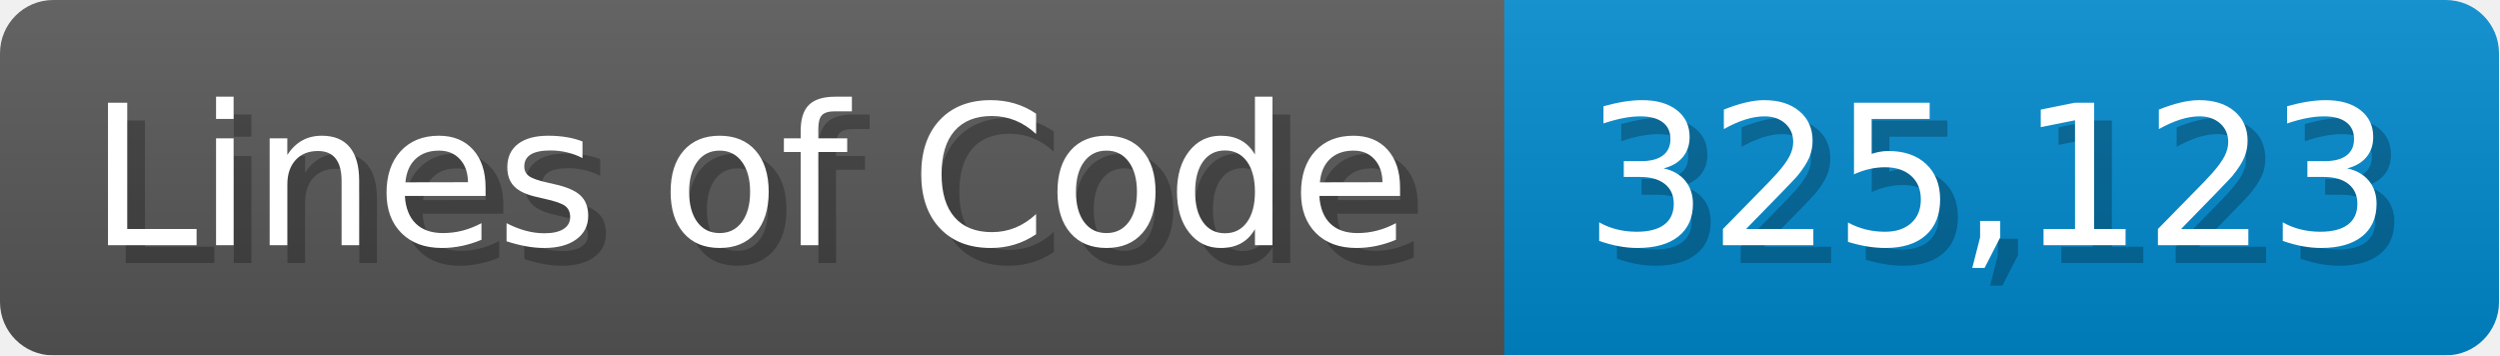
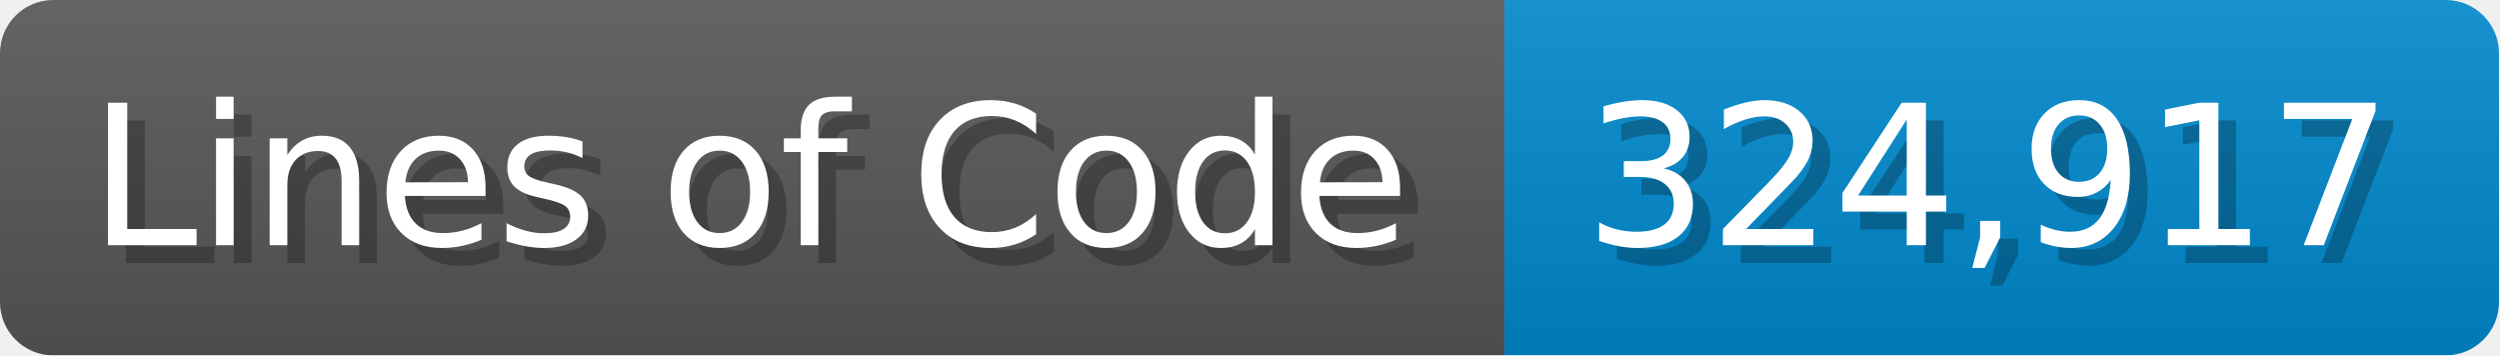
<svg xmlns="http://www.w3.org/2000/svg" width="140.7" height="20" viewBox="0 0 1407 200">
  <linearGradient id="a" x2="0" y2="100%">
    <stop offset="0" stop-opacity=".1" stop-color="#EEE" />
    <stop offset="1" stop-opacity=".1" />
  </linearGradient>
  <mask id="m">
    <rect width="1407" height="200" rx="30" fill="#FFF" />
  </mask>
  <g mask="url(#m)">
    <rect width="847" height="200" fill="#555" />
    <rect width="560" height="200" fill="#08C" x="847" />
    <rect width="1407" height="200" fill="url(#a)" />
  </g>
  <g fill="#fff" text-anchor="start" font-family="Verdana,DejaVu Sans,sans-serif" font-size="110">
    <text x="60" y="148" textLength="747" fill="#000" opacity="0.25">Lines of Code</text>
    <text x="50" y="138" textLength="747">Lines of Code</text>
-     <text x="902" y="148" textLength="460" fill="#000" opacity="0.25">325,123</text>
-     <text x="892" y="138" textLength="460">325,123</text>
+     <text x="902" y="148" textLength="460" fill="#000" opacity="0.25">324,917</text>
+     <text x="892" y="138" textLength="460">324,917</text>
  </g>
</svg>
